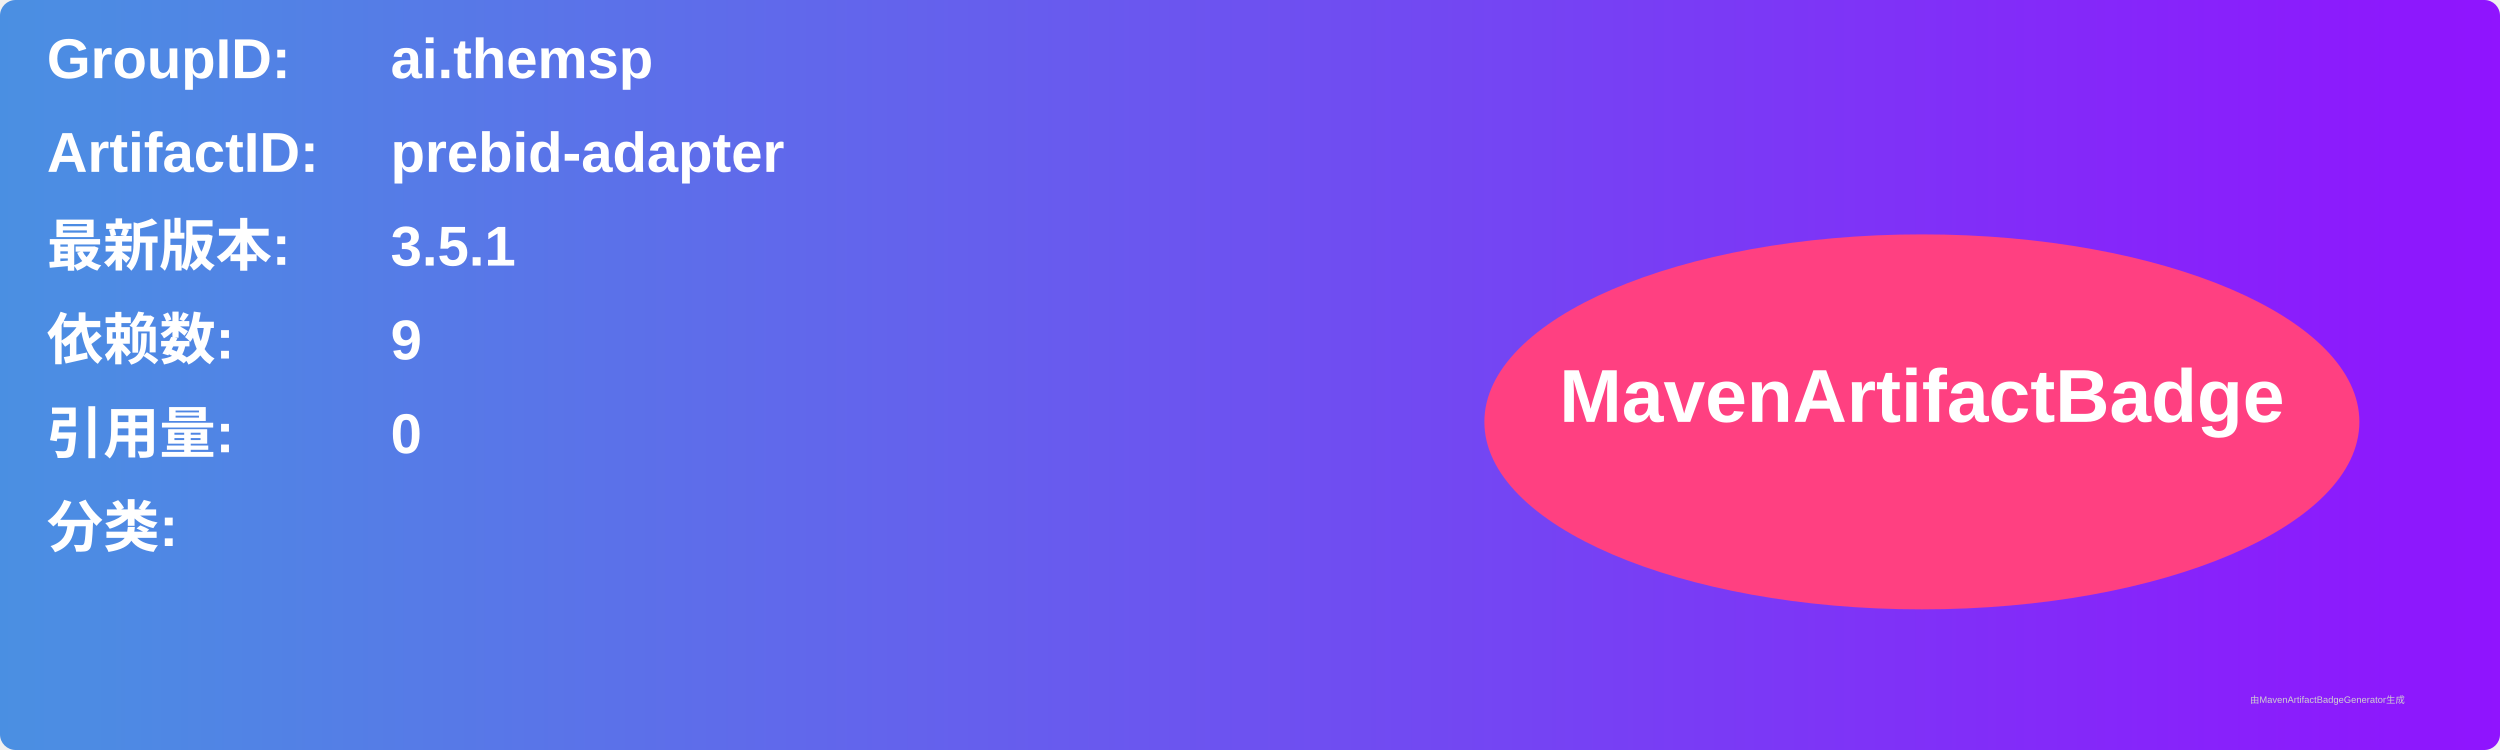
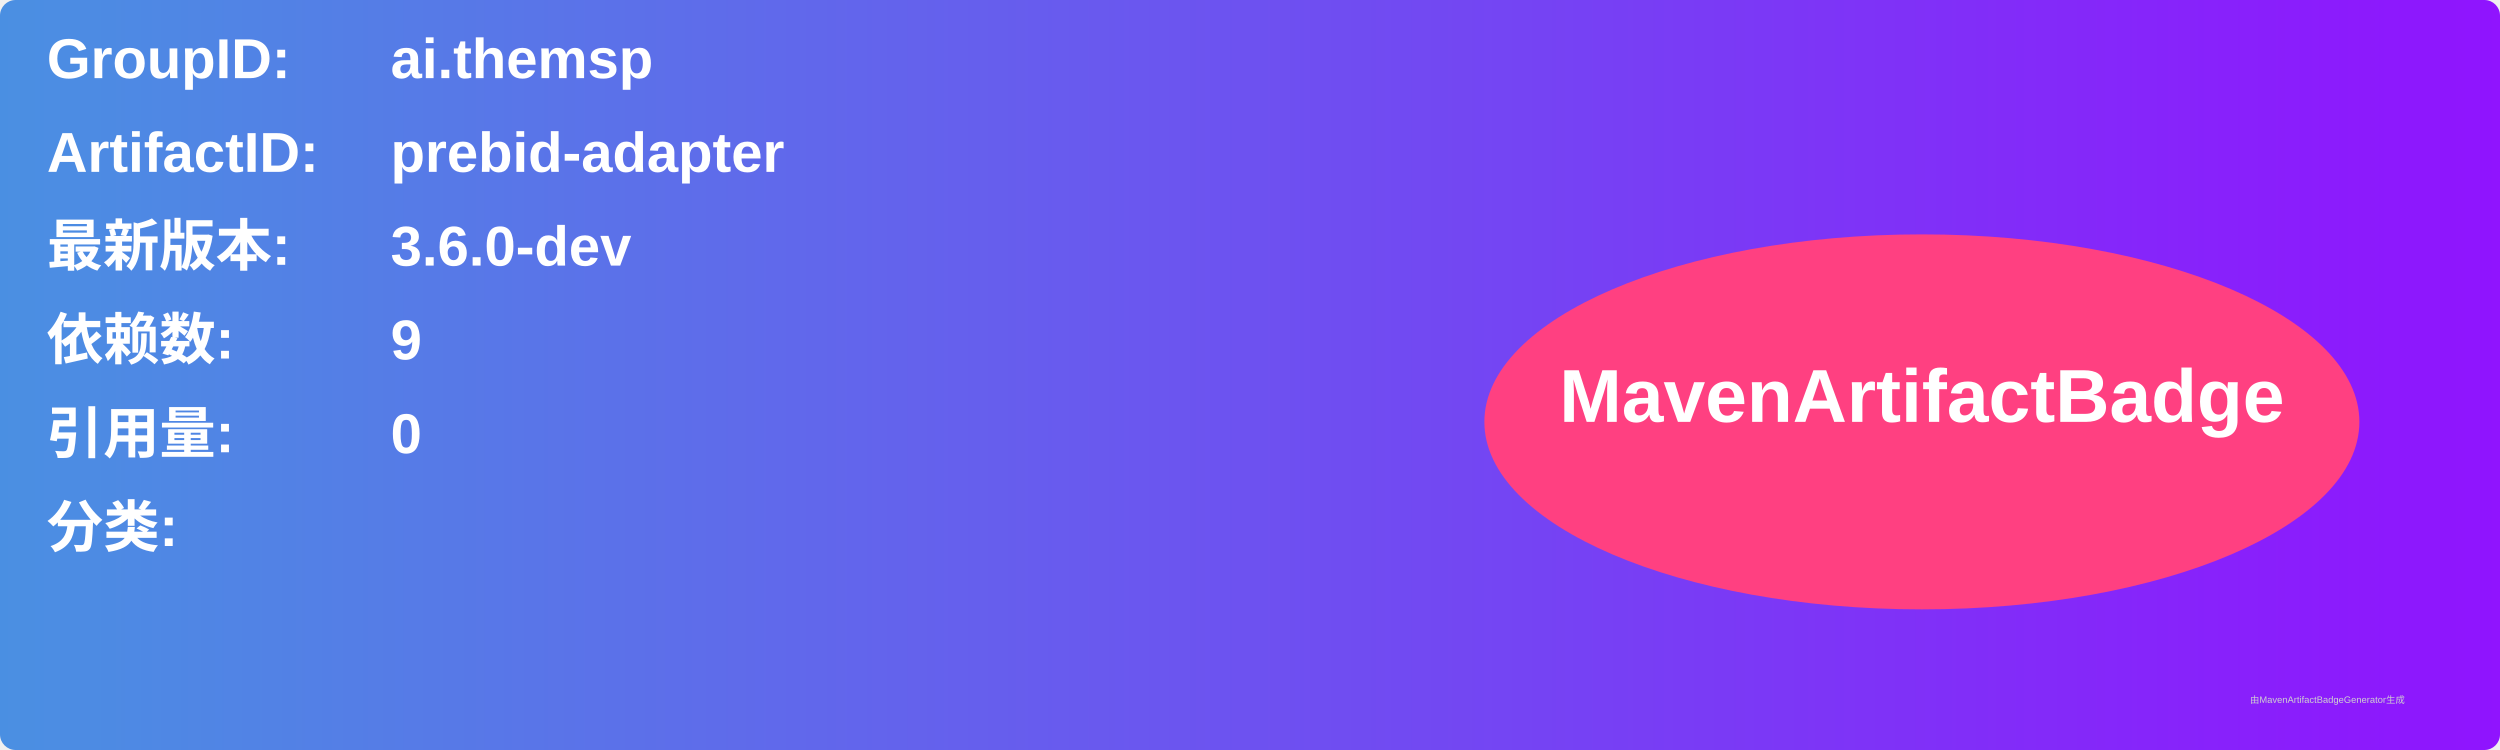
<svg xmlns="http://www.w3.org/2000/svg" width="800" height="240" viewBox="0 0 800 240">
  <linearGradient id="grad" x1="0%" y1="0%" x2="100%" y2="0%">
    <stop offset="0%" stop-color="#4a90e2" />
    <stop offset="100%" stop-color="#9013fe" />
  </linearGradient>
  <rect width="100%" height="100%" rx="5" ry="5" fill="url(#grad)" />
  <g transform="translate(15, 15)">
    <text x="0" y="10" font-family="Arial" font-size="18" fill="white" font-weight="bold" width="260">GroupID:</text>
    <text x="110" y="10" font-family="Arial" font-size="18" fill="white" font-weight="bold" width="460">ai.themsp</text>
    <text x="0" y="40" font-family="Arial" font-size="18" fill="white" font-weight="bold" width="260">ArtifactID:</text>
    <text x="110" y="40" font-family="Arial" font-size="18" fill="white" font-weight="bold" width="460">prebid-adapter</text>
    <text x="0" y="70" font-family="Arial" font-size="18" fill="white" font-weight="bold">最新版本:</text>
    <text x="110" y="70" font-family="Arial" font-size="18" fill="white" font-weight="bold">
-       <tspan font-weight="bold">3.5.1</tspan>
+       <tspan font-weight="bold">3.6.0-dev</tspan>
    </text>
    <text x="0" y="100" font-family="Arial" font-size="18" fill="white" font-weight="bold">依赖数: </text>
    <text x="110" y="100" font-family="Arial" font-size="18" fill="white">
      <tspan font-weight="bold">9</tspan>
    </text>
    <text x="0" y="130" font-family="Arial" font-size="18" fill="white" font-weight="bold">引用量: </text>
    <text x="110" y="130" font-family="Arial" font-size="18" fill="white">
      <tspan font-weight="bold">0</tspan>
    </text>
    <text x="0" y="160" font-family="Arial" font-size="18" fill="white" font-weight="bold">分类:</text>
    <text x="10" y="190" font-family="Arial" font-size="10" fill="white">
      <tspan font-weight="bold" />
    </text>
    <ellipse cx="600" cy="120" rx="140" ry="60" fill="#ff4081" />
    <text x="600" y="120" text-anchor="middle" font-family="Arial" font-size="24" fill="white" font-weight="bold">MavenArtifactBadge</text>
  </g>
  <text x="720" y="225" font-family="Arial" font-size="3" fill="#d0d0d0">由MavenArtifactBadgeGenerator生成</text>
</svg>
